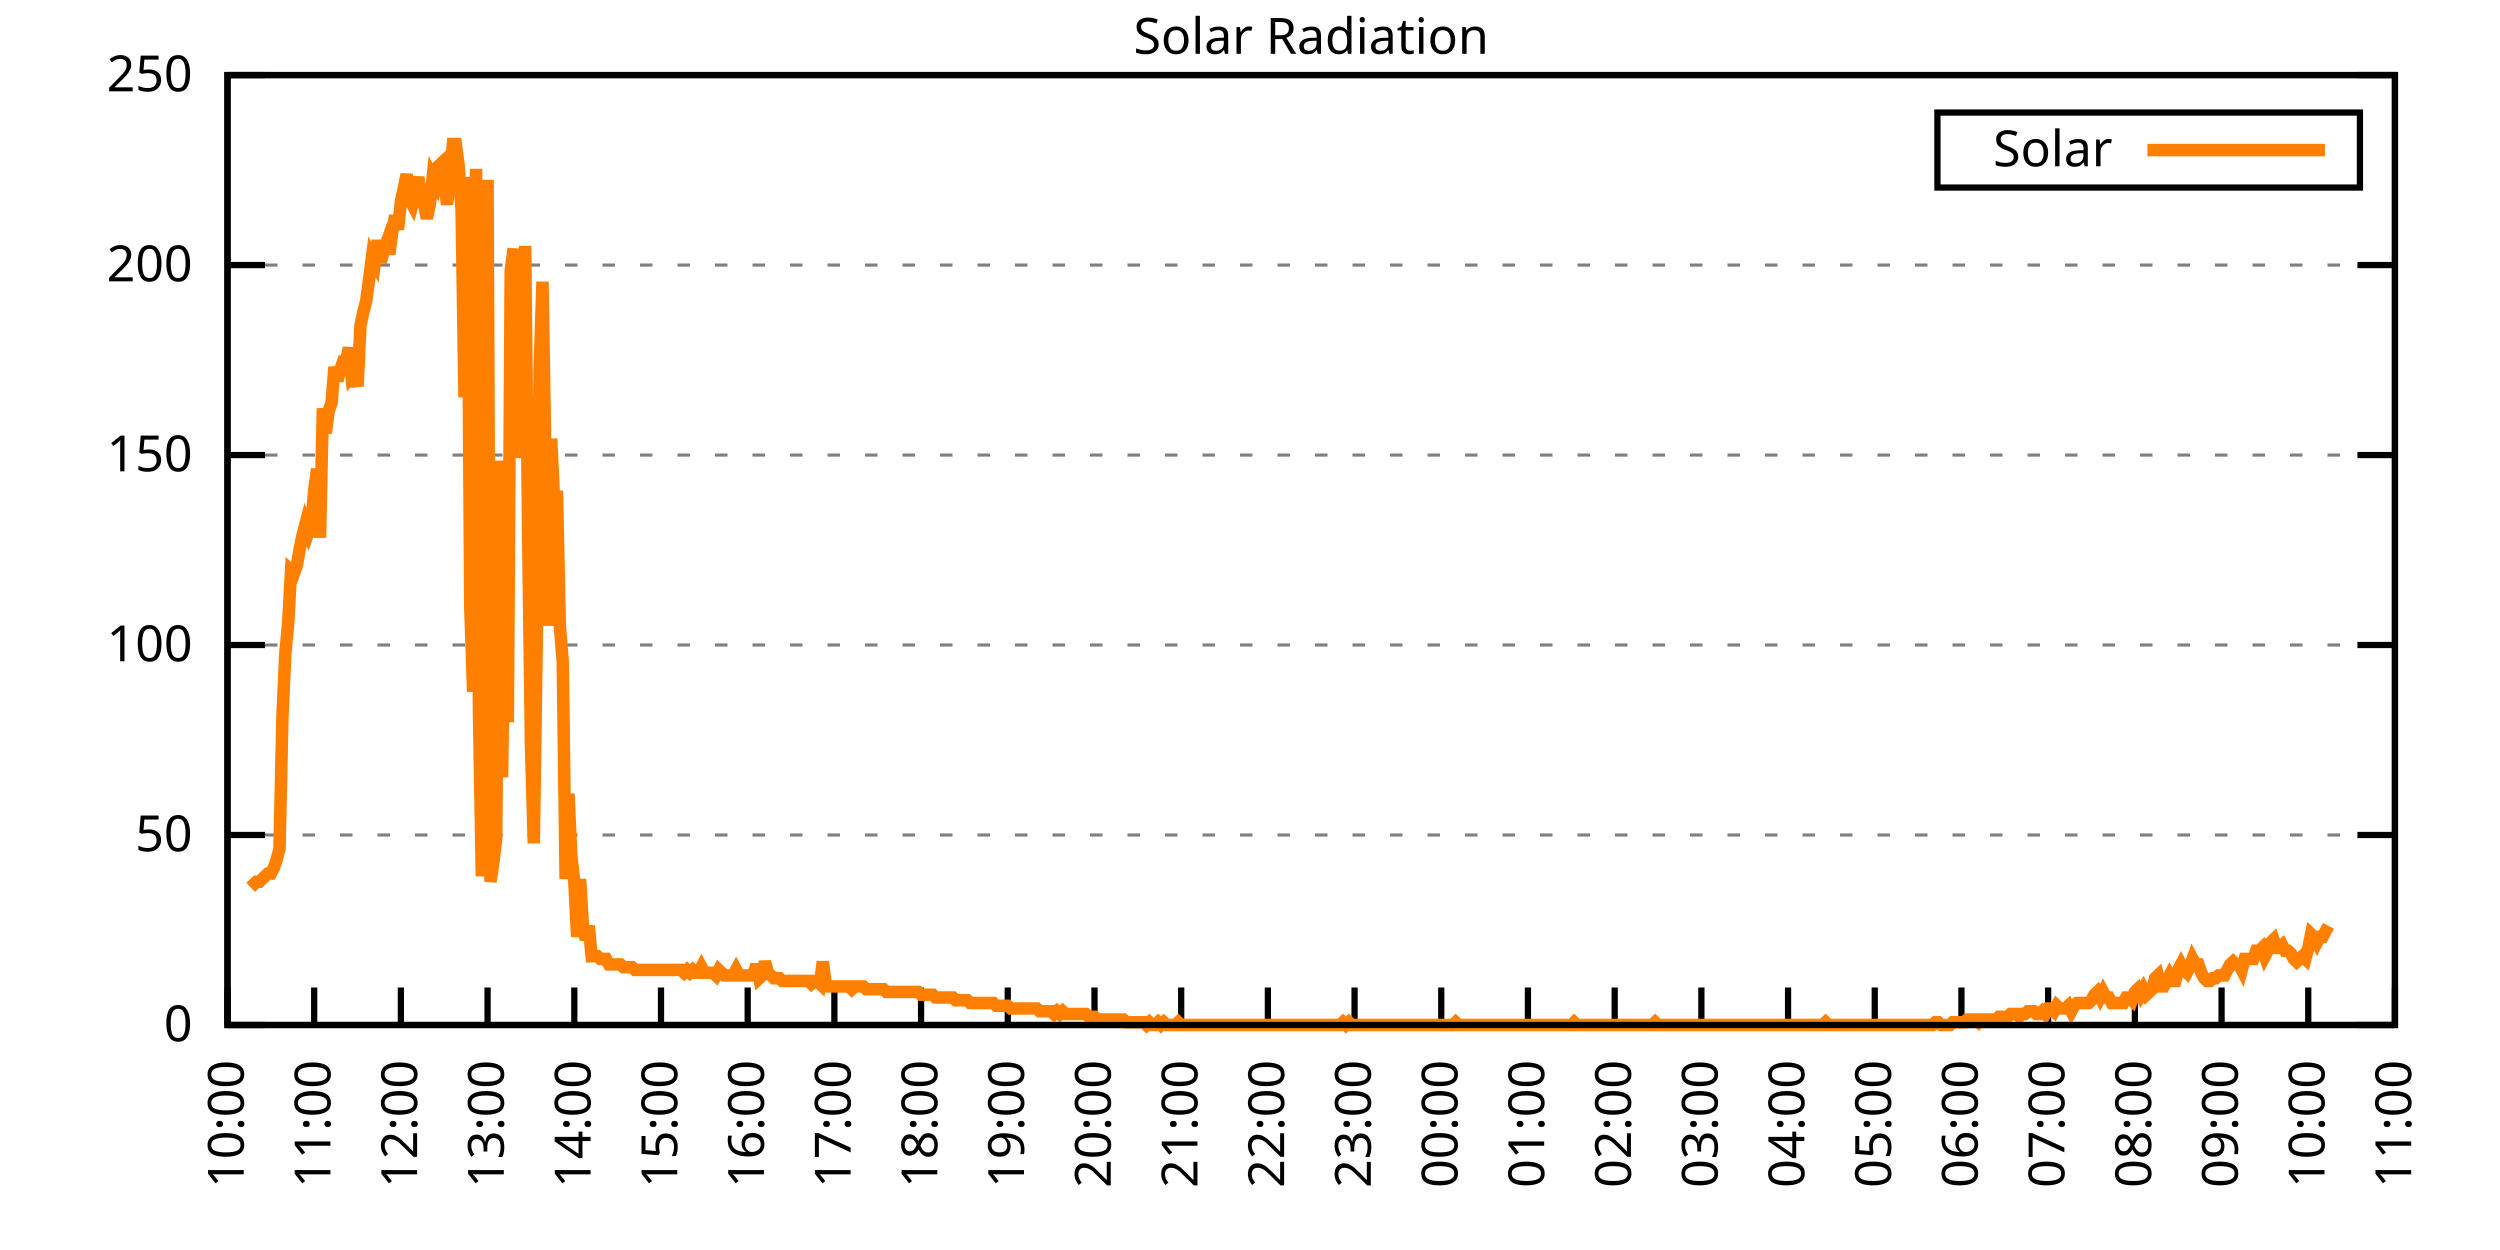
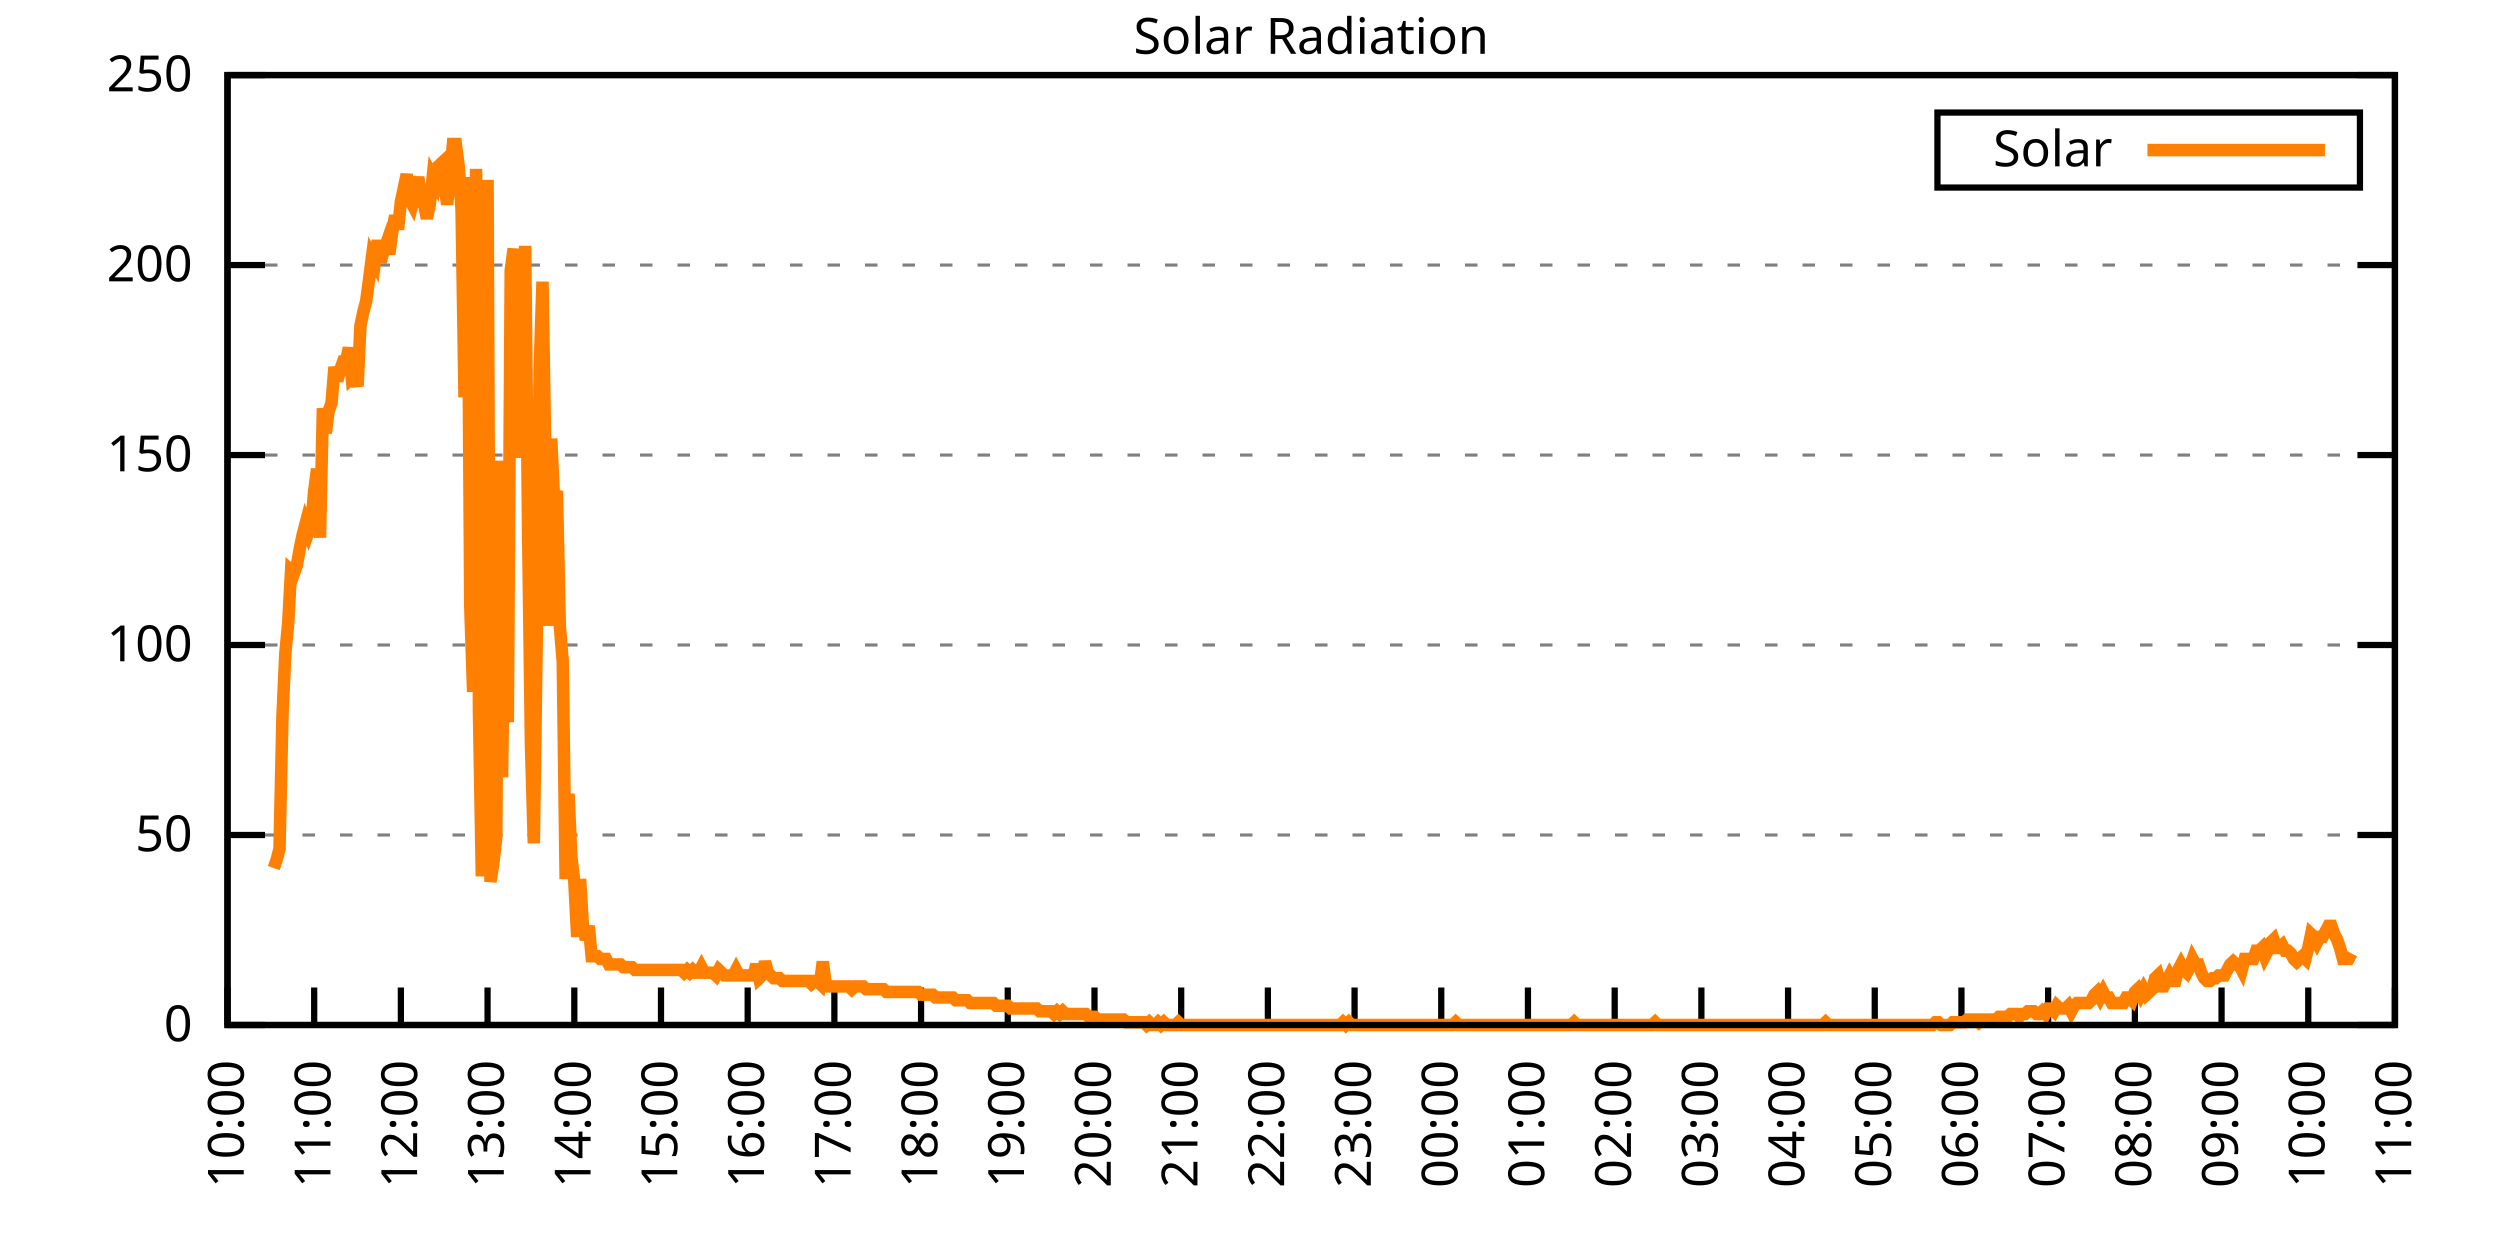
<svg xmlns="http://www.w3.org/2000/svg" xmlns:xlink="http://www.w3.org/1999/xlink" width="400" height="200" viewBox="0 0 400 200">
  <g id="gnuplot_canvas">
    <rect x="0" y="0" width="400" height="200" fill="none" />
    <defs>
      <circle id="gpDot" r="0.5" stroke-width="0.5" stroke="currentColor" />
      <path id="gpPt0" stroke-width="0.333" stroke="currentColor" d="M-1,0 h2 M0,-1 v2" />
      <path id="gpPt1" stroke-width="0.333" stroke="currentColor" d="M-1,-1 L1,1 M1,-1 L-1,1" />
      <path id="gpPt2" stroke-width="0.333" stroke="currentColor" d="M-1,0 L1,0 M0,-1 L0,1 M-1,-1 L1,1 M-1,1 L1,-1" />
      <rect id="gpPt3" stroke-width="0.333" stroke="currentColor" x="-1" y="-1" width="2" height="2" />
      <rect id="gpPt4" stroke-width="0.333" stroke="currentColor" fill="currentColor" x="-1" y="-1" width="2" height="2" />
      <circle id="gpPt5" stroke-width="0.333" stroke="currentColor" cx="0" cy="0" r="1" />
      <use xlink:href="#gpPt5" id="gpPt6" fill="currentColor" stroke="none" />
      <path id="gpPt7" stroke-width="0.333" stroke="currentColor" d="M0,-1.33 L-1.33,0.67 L1.33,0.67 z" />
      <use xlink:href="#gpPt7" id="gpPt8" fill="currentColor" stroke="none" />
      <use xlink:href="#gpPt7" id="gpPt9" stroke="currentColor" transform="rotate(180)" />
      <use xlink:href="#gpPt9" id="gpPt10" fill="currentColor" stroke="none" />
      <use xlink:href="#gpPt3" id="gpPt11" stroke="currentColor" transform="rotate(45)" />
      <use xlink:href="#gpPt11" id="gpPt12" fill="currentColor" stroke="none" />
      <path id="gpPt13" stroke-width="0.333" stroke="currentColor" d="M0,1.330 L1.265,0.411 L0.782,-1.067 L-0.782,-1.076 L-1.265,0.411 z" />
      <use xlink:href="#gpPt13" id="gpPt14" fill="currentColor" stroke="none" />
      <filter id="textbox" filterUnits="objectBoundingBox" x="0" y="0" height="1" width="1">
        <feFlood flood-color="white" flood-opacity="1" result="bgnd" />
        <feComposite in="SourceGraphic" in2="bgnd" operator="atop" />
      </filter>
      <filter id="greybox" filterUnits="objectBoundingBox" x="0" y="0" height="1" width="1">
        <feFlood flood-color="lightgrey" flood-opacity="1" result="grey" />
        <feComposite in="SourceGraphic" in2="grey" operator="atop" />
      </filter>
    </defs>
    <g fill="none" color="white" stroke="currentColor" stroke-width="1.00" stroke-linecap="butt" stroke-linejoin="miter">
</g>
    <g fill="none" color="black" stroke="currentColor" stroke-width="1.00" stroke-linecap="butt" stroke-linejoin="miter">
      <g stroke="none" shape-rendering="crispEdges">
        <polygon fill="rgb(255, 255, 255)" points="36.40,164.00 383.18,164.00 383.18,12.02 36.40,12.02 " />
      </g>
    </g>
    <g fill="none" color="black" stroke="currentColor" stroke-width="1.00" stroke-linecap="butt" stroke-linejoin="miter">
</g>
    <g fill="none" color="black" stroke="black" stroke-width="0.50" stroke-linecap="butt" stroke-linejoin="miter">
</g>
    <g fill="none" color="gray" stroke="currentColor" stroke-width="0.50" stroke-linecap="butt" stroke-linejoin="miter">
      <path stroke="gray" stroke-dasharray="2,4" class="gridline" d="M36.40,164.00 L383.19,164.00  " />
    </g>
    <g fill="none" color="gray" stroke="gray" stroke-width="1.00" stroke-linecap="butt" stroke-linejoin="miter">
</g>
    <g fill="none" color="black" stroke="currentColor" stroke-width="1.00" stroke-linecap="butt" stroke-linejoin="miter">
      <path stroke="black" d="M36.40,164.00 L42.40,164.00 M383.19,164.00 L377.19,164.00  " />
      <g transform="translate(30.80,166.60)" stroke="none" fill="black" font-family="Sans" font-size="8.00" text-anchor="end">
        <text>
          <tspan font-family="Sans"> 0</tspan>
        </text>
      </g>
    </g>
    <g fill="none" color="black" stroke="currentColor" stroke-width="1.00" stroke-linecap="butt" stroke-linejoin="miter">
</g>
    <g fill="none" color="black" stroke="black" stroke-width="0.50" stroke-linecap="butt" stroke-linejoin="miter">
</g>
    <g fill="none" color="gray" stroke="currentColor" stroke-width="0.50" stroke-linecap="butt" stroke-linejoin="miter">
      <path stroke="gray" stroke-dasharray="2,4" class="gridline" d="M36.40,133.60 L383.19,133.60  " />
    </g>
    <g fill="none" color="gray" stroke="gray" stroke-width="1.00" stroke-linecap="butt" stroke-linejoin="miter">
</g>
    <g fill="none" color="black" stroke="currentColor" stroke-width="1.00" stroke-linecap="butt" stroke-linejoin="miter">
      <path stroke="black" d="M36.40,133.60 L42.40,133.60 M383.19,133.60 L377.19,133.60  " />
      <g transform="translate(30.80,136.20)" stroke="none" fill="black" font-family="Sans" font-size="8.00" text-anchor="end">
        <text>
          <tspan font-family="Sans"> 50</tspan>
        </text>
      </g>
    </g>
    <g fill="none" color="black" stroke="currentColor" stroke-width="1.00" stroke-linecap="butt" stroke-linejoin="miter">
</g>
    <g fill="none" color="black" stroke="black" stroke-width="0.50" stroke-linecap="butt" stroke-linejoin="miter">
</g>
    <g fill="none" color="gray" stroke="currentColor" stroke-width="0.50" stroke-linecap="butt" stroke-linejoin="miter">
      <path stroke="gray" stroke-dasharray="2,4" class="gridline" d="M36.40,103.20 L383.19,103.20  " />
    </g>
    <g fill="none" color="gray" stroke="gray" stroke-width="1.00" stroke-linecap="butt" stroke-linejoin="miter">
</g>
    <g fill="none" color="black" stroke="currentColor" stroke-width="1.00" stroke-linecap="butt" stroke-linejoin="miter">
      <path stroke="black" d="M36.40,103.20 L42.40,103.20 M383.19,103.20 L377.19,103.20  " />
      <g transform="translate(30.80,105.80)" stroke="none" fill="black" font-family="Sans" font-size="8.00" text-anchor="end">
        <text>
          <tspan font-family="Sans"> 100</tspan>
        </text>
      </g>
    </g>
    <g fill="none" color="black" stroke="currentColor" stroke-width="1.00" stroke-linecap="butt" stroke-linejoin="miter">
</g>
    <g fill="none" color="black" stroke="black" stroke-width="0.50" stroke-linecap="butt" stroke-linejoin="miter">
</g>
    <g fill="none" color="gray" stroke="currentColor" stroke-width="0.50" stroke-linecap="butt" stroke-linejoin="miter">
      <path stroke="gray" stroke-dasharray="2,4" class="gridline" d="M36.40,72.81 L383.19,72.81  " />
    </g>
    <g fill="none" color="gray" stroke="gray" stroke-width="1.00" stroke-linecap="butt" stroke-linejoin="miter">
</g>
    <g fill="none" color="black" stroke="currentColor" stroke-width="1.00" stroke-linecap="butt" stroke-linejoin="miter">
      <path stroke="black" d="M36.40,72.81 L42.40,72.81 M383.19,72.81 L377.19,72.81  " />
      <g transform="translate(30.80,75.41)" stroke="none" fill="black" font-family="Sans" font-size="8.00" text-anchor="end">
        <text>
          <tspan font-family="Sans"> 150</tspan>
        </text>
      </g>
    </g>
    <g fill="none" color="black" stroke="currentColor" stroke-width="1.00" stroke-linecap="butt" stroke-linejoin="miter">
</g>
    <g fill="none" color="black" stroke="black" stroke-width="0.50" stroke-linecap="butt" stroke-linejoin="miter">
</g>
    <g fill="none" color="gray" stroke="currentColor" stroke-width="0.50" stroke-linecap="butt" stroke-linejoin="miter">
      <path stroke="gray" stroke-dasharray="2,4" class="gridline" d="M36.40,42.41 L383.19,42.41  " />
    </g>
    <g fill="none" color="gray" stroke="gray" stroke-width="1.00" stroke-linecap="butt" stroke-linejoin="miter">
</g>
    <g fill="none" color="black" stroke="currentColor" stroke-width="1.00" stroke-linecap="butt" stroke-linejoin="miter">
      <path stroke="black" d="M36.40,42.41 L42.40,42.41 M383.19,42.41 L377.19,42.41  " />
      <g transform="translate(30.80,45.01)" stroke="none" fill="black" font-family="Sans" font-size="8.00" text-anchor="end">
        <text>
          <tspan font-family="Sans"> 200</tspan>
        </text>
      </g>
    </g>
    <g fill="none" color="black" stroke="currentColor" stroke-width="1.00" stroke-linecap="butt" stroke-linejoin="miter">
</g>
    <g fill="none" color="black" stroke="black" stroke-width="0.50" stroke-linecap="butt" stroke-linejoin="miter">
</g>
    <g fill="none" color="gray" stroke="currentColor" stroke-width="0.50" stroke-linecap="butt" stroke-linejoin="miter">
      <path stroke="gray" stroke-dasharray="2,4" class="gridline" d="M36.40,12.01 L383.19,12.01  " />
    </g>
    <g fill="none" color="gray" stroke="gray" stroke-width="1.00" stroke-linecap="butt" stroke-linejoin="miter">
</g>
    <g fill="none" color="black" stroke="currentColor" stroke-width="1.00" stroke-linecap="butt" stroke-linejoin="miter">
      <path stroke="black" d="M36.40,12.01 L42.40,12.01 M383.19,12.01 L377.19,12.01  " />
      <g transform="translate(30.80,14.61)" stroke="none" fill="black" font-family="Sans" font-size="8.00" text-anchor="end">
        <text>
          <tspan font-family="Sans"> 250</tspan>
        </text>
      </g>
    </g>
    <g fill="none" color="black" stroke="currentColor" stroke-width="1.00" stroke-linecap="butt" stroke-linejoin="miter">
      <path stroke="black" d="M36.40,164.00 L36.40,158.00  " />
      <g transform="translate(39.00,169.60) rotate(270.00)" stroke="none" fill="black" font-family="Sans" font-size="8.00" text-anchor="end">
        <text>
          <tspan font-family="Sans">10:00</tspan>
        </text>
      </g>
    </g>
    <g fill="none" color="black" stroke="currentColor" stroke-width="1.00" stroke-linecap="butt" stroke-linejoin="miter">
      <path stroke="black" d="M50.27,164.00 L50.27,158.00  " />
      <g transform="translate(52.87,169.60) rotate(270.00)" stroke="none" fill="black" font-family="Sans" font-size="8.00" text-anchor="end">
        <text>
          <tspan font-family="Sans">11:00</tspan>
        </text>
      </g>
    </g>
    <g fill="none" color="black" stroke="currentColor" stroke-width="1.00" stroke-linecap="butt" stroke-linejoin="miter">
      <path stroke="black" d="M64.14,164.00 L64.14,158.00  " />
      <g transform="translate(66.74,169.60) rotate(270.00)" stroke="none" fill="black" font-family="Sans" font-size="8.00" text-anchor="end">
        <text>
          <tspan font-family="Sans">12:00</tspan>
        </text>
      </g>
    </g>
    <g fill="none" color="black" stroke="currentColor" stroke-width="1.00" stroke-linecap="butt" stroke-linejoin="miter">
      <path stroke="black" d="M78.01,164.00 L78.01,158.00  " />
      <g transform="translate(80.61,169.60) rotate(270.00)" stroke="none" fill="black" font-family="Sans" font-size="8.00" text-anchor="end">
        <text>
          <tspan font-family="Sans">13:00</tspan>
        </text>
      </g>
    </g>
    <g fill="none" color="black" stroke="currentColor" stroke-width="1.00" stroke-linecap="butt" stroke-linejoin="miter">
      <path stroke="black" d="M91.89,164.00 L91.89,158.00  " />
      <g transform="translate(94.49,169.60) rotate(270.00)" stroke="none" fill="black" font-family="Sans" font-size="8.00" text-anchor="end">
        <text>
          <tspan font-family="Sans">14:00</tspan>
        </text>
      </g>
    </g>
    <g fill="none" color="black" stroke="currentColor" stroke-width="1.00" stroke-linecap="butt" stroke-linejoin="miter">
      <path stroke="black" d="M105.76,164.00 L105.76,158.00  " />
      <g transform="translate(108.36,169.60) rotate(270.00)" stroke="none" fill="black" font-family="Sans" font-size="8.00" text-anchor="end">
        <text>
          <tspan font-family="Sans">15:00</tspan>
        </text>
      </g>
    </g>
    <g fill="none" color="black" stroke="currentColor" stroke-width="1.00" stroke-linecap="butt" stroke-linejoin="miter">
      <path stroke="black" d="M119.63,164.00 L119.63,158.00  " />
      <g transform="translate(122.23,169.60) rotate(270.00)" stroke="none" fill="black" font-family="Sans" font-size="8.00" text-anchor="end">
        <text>
          <tspan font-family="Sans">16:00</tspan>
        </text>
      </g>
    </g>
    <g fill="none" color="black" stroke="currentColor" stroke-width="1.00" stroke-linecap="butt" stroke-linejoin="miter">
      <path stroke="black" d="M133.50,164.00 L133.50,158.00  " />
      <g transform="translate(136.10,169.60) rotate(270.00)" stroke="none" fill="black" font-family="Sans" font-size="8.00" text-anchor="end">
        <text>
          <tspan font-family="Sans">17:00</tspan>
        </text>
      </g>
    </g>
    <g fill="none" color="black" stroke="currentColor" stroke-width="1.00" stroke-linecap="butt" stroke-linejoin="miter">
      <path stroke="black" d="M147.37,164.00 L147.37,158.00  " />
      <g transform="translate(149.97,169.60) rotate(270.00)" stroke="none" fill="black" font-family="Sans" font-size="8.00" text-anchor="end">
        <text>
          <tspan font-family="Sans">18:00</tspan>
        </text>
      </g>
    </g>
    <g fill="none" color="black" stroke="currentColor" stroke-width="1.00" stroke-linecap="butt" stroke-linejoin="miter">
      <path stroke="black" d="M161.24,164.00 L161.24,158.00  " />
      <g transform="translate(163.84,169.60) rotate(270.00)" stroke="none" fill="black" font-family="Sans" font-size="8.00" text-anchor="end">
        <text>
          <tspan font-family="Sans">19:00</tspan>
        </text>
      </g>
    </g>
    <g fill="none" color="black" stroke="currentColor" stroke-width="1.00" stroke-linecap="butt" stroke-linejoin="miter">
      <path stroke="black" d="M175.12,164.00 L175.12,158.00  " />
      <g transform="translate(177.72,169.60) rotate(270.00)" stroke="none" fill="black" font-family="Sans" font-size="8.00" text-anchor="end">
        <text>
          <tspan font-family="Sans">20:00</tspan>
        </text>
      </g>
    </g>
    <g fill="none" color="black" stroke="currentColor" stroke-width="1.00" stroke-linecap="butt" stroke-linejoin="miter">
      <path stroke="black" d="M188.99,164.00 L188.99,158.00  " />
      <g transform="translate(191.59,169.60) rotate(270.00)" stroke="none" fill="black" font-family="Sans" font-size="8.00" text-anchor="end">
        <text>
          <tspan font-family="Sans">21:00</tspan>
        </text>
      </g>
    </g>
    <g fill="none" color="black" stroke="currentColor" stroke-width="1.00" stroke-linecap="butt" stroke-linejoin="miter">
      <path stroke="black" d="M202.86,164.00 L202.86,158.00  " />
      <g transform="translate(205.46,169.60) rotate(270.00)" stroke="none" fill="black" font-family="Sans" font-size="8.00" text-anchor="end">
        <text>
          <tspan font-family="Sans">22:00</tspan>
        </text>
      </g>
    </g>
    <g fill="none" color="black" stroke="currentColor" stroke-width="1.00" stroke-linecap="butt" stroke-linejoin="miter">
      <path stroke="black" d="M216.73,164.00 L216.73,158.00  " />
      <g transform="translate(219.33,169.60) rotate(270.00)" stroke="none" fill="black" font-family="Sans" font-size="8.00" text-anchor="end">
        <text>
          <tspan font-family="Sans">23:00</tspan>
        </text>
      </g>
    </g>
    <g fill="none" color="black" stroke="currentColor" stroke-width="1.00" stroke-linecap="butt" stroke-linejoin="miter">
      <path stroke="black" d="M230.60,164.00 L230.60,158.00  " />
      <g transform="translate(233.20,169.60) rotate(270.00)" stroke="none" fill="black" font-family="Sans" font-size="8.00" text-anchor="end">
        <text>
          <tspan font-family="Sans">00:00</tspan>
        </text>
      </g>
    </g>
    <g fill="none" color="black" stroke="currentColor" stroke-width="1.00" stroke-linecap="butt" stroke-linejoin="miter">
      <path stroke="black" d="M244.47,164.00 L244.47,158.00  " />
      <g transform="translate(247.07,169.60) rotate(270.00)" stroke="none" fill="black" font-family="Sans" font-size="8.00" text-anchor="end">
        <text>
          <tspan font-family="Sans">01:00</tspan>
        </text>
      </g>
    </g>
    <g fill="none" color="black" stroke="currentColor" stroke-width="1.00" stroke-linecap="butt" stroke-linejoin="miter">
      <path stroke="black" d="M258.35,164.00 L258.35,158.00  " />
      <g transform="translate(260.95,169.60) rotate(270.00)" stroke="none" fill="black" font-family="Sans" font-size="8.00" text-anchor="end">
        <text>
          <tspan font-family="Sans">02:00</tspan>
        </text>
      </g>
    </g>
    <g fill="none" color="black" stroke="currentColor" stroke-width="1.00" stroke-linecap="butt" stroke-linejoin="miter">
      <path stroke="black" d="M272.22,164.00 L272.22,158.00  " />
      <g transform="translate(274.82,169.60) rotate(270.00)" stroke="none" fill="black" font-family="Sans" font-size="8.00" text-anchor="end">
        <text>
          <tspan font-family="Sans">03:00</tspan>
        </text>
      </g>
    </g>
    <g fill="none" color="black" stroke="currentColor" stroke-width="1.00" stroke-linecap="butt" stroke-linejoin="miter">
      <path stroke="black" d="M286.09,164.00 L286.09,158.00  " />
      <g transform="translate(288.69,169.60) rotate(270.00)" stroke="none" fill="black" font-family="Sans" font-size="8.00" text-anchor="end">
        <text>
          <tspan font-family="Sans">04:00</tspan>
        </text>
      </g>
    </g>
    <g fill="none" color="black" stroke="currentColor" stroke-width="1.00" stroke-linecap="butt" stroke-linejoin="miter">
      <path stroke="black" d="M299.96,164.00 L299.96,158.00  " />
      <g transform="translate(302.56,169.60) rotate(270.00)" stroke="none" fill="black" font-family="Sans" font-size="8.00" text-anchor="end">
        <text>
          <tspan font-family="Sans">05:00</tspan>
        </text>
      </g>
    </g>
    <g fill="none" color="black" stroke="currentColor" stroke-width="1.00" stroke-linecap="butt" stroke-linejoin="miter">
      <path stroke="black" d="M313.83,164.00 L313.83,158.00  " />
      <g transform="translate(316.43,169.60) rotate(270.00)" stroke="none" fill="black" font-family="Sans" font-size="8.00" text-anchor="end">
        <text>
          <tspan font-family="Sans">06:00</tspan>
        </text>
      </g>
    </g>
    <g fill="none" color="black" stroke="currentColor" stroke-width="1.00" stroke-linecap="butt" stroke-linejoin="miter">
      <path stroke="black" d="M327.70,164.00 L327.70,158.00  " />
      <g transform="translate(330.30,169.60) rotate(270.00)" stroke="none" fill="black" font-family="Sans" font-size="8.00" text-anchor="end">
        <text>
          <tspan font-family="Sans">07:00</tspan>
        </text>
      </g>
    </g>
    <g fill="none" color="black" stroke="currentColor" stroke-width="1.00" stroke-linecap="butt" stroke-linejoin="miter">
      <path stroke="black" d="M341.58,164.00 L341.58,158.00  " />
      <g transform="translate(344.18,169.60) rotate(270.00)" stroke="none" fill="black" font-family="Sans" font-size="8.00" text-anchor="end">
        <text>
          <tspan font-family="Sans">08:00</tspan>
        </text>
      </g>
    </g>
    <g fill="none" color="black" stroke="currentColor" stroke-width="1.00" stroke-linecap="butt" stroke-linejoin="miter">
      <path stroke="black" d="M355.45,164.00 L355.45,158.00  " />
      <g transform="translate(358.05,169.60) rotate(270.00)" stroke="none" fill="black" font-family="Sans" font-size="8.00" text-anchor="end">
        <text>
          <tspan font-family="Sans">09:00</tspan>
        </text>
      </g>
    </g>
    <g fill="none" color="black" stroke="currentColor" stroke-width="1.00" stroke-linecap="butt" stroke-linejoin="miter">
      <path stroke="black" d="M369.32,164.00 L369.32,158.00  " />
      <g transform="translate(371.92,169.60) rotate(270.00)" stroke="none" fill="black" font-family="Sans" font-size="8.00" text-anchor="end">
        <text>
          <tspan font-family="Sans">10:00</tspan>
        </text>
      </g>
    </g>
    <g fill="none" color="black" stroke="currentColor" stroke-width="1.00" stroke-linecap="butt" stroke-linejoin="miter">
      <path stroke="black" d="M383.19,164.00 L383.19,158.00  " />
      <g transform="translate(385.79,169.60) rotate(270.00)" stroke="none" fill="black" font-family="Sans" font-size="8.00" text-anchor="end">
        <text>
          <tspan font-family="Sans">11:00</tspan>
        </text>
      </g>
    </g>
    <g fill="none" color="black" stroke="currentColor" stroke-width="1.00" stroke-linecap="butt" stroke-linejoin="miter">
</g>
    <g fill="none" color="black" stroke="currentColor" stroke-width="1.00" stroke-linecap="butt" stroke-linejoin="miter">
      <path stroke="black" d="M36.40,12.01 L36.40,164.00 L383.19,164.00 L383.19,12.01 L36.40,12.01 Z  " />
    </g>
    <g fill="none" color="black" stroke="currentColor" stroke-width="1.00" stroke-linecap="butt" stroke-linejoin="miter">
</g>
    <g fill="none" color="black" stroke="currentColor" stroke-width="1.00" stroke-linecap="butt" stroke-linejoin="miter">
      <path stroke="black" d="M309.99,30.01 L309.99,18.01 L377.59,18.01 L377.59,30.01 L309.99,30.01 Z  " />
    </g>
    <g id="Solar_Radiation_plot_1">
      <g fill="none" color="white" stroke="black" stroke-width="2.00" stroke-linecap="butt" stroke-linejoin="miter">
</g>
      <g fill="none" color="black" stroke="currentColor" stroke-width="2.00" stroke-linecap="butt" stroke-linejoin="miter">
        <g transform="translate(337.99,26.61)" stroke="none" fill="black" font-family="Sans" font-size="8.00" text-anchor="end">
          <text>
            <tspan font-family="Sans">Solar</tspan>
          </text>
        </g>
      </g>
      <g fill="none" color="black" stroke="currentColor" stroke-width="2.00" stroke-linecap="butt" stroke-linejoin="miter">
-         <path stroke="rgb(255, 127,   0)" d="M343.59,24.01 L371.99,24.01 M40.10,141.98 L40.56,141.54 L41.02,141.09 L41.49,141.09 L41.95,140.65 L42.41,140.21   L42.87,139.77 L43.34,139.77 L43.80,138.89 L44.26,137.57 L44.72,135.81 L45.19,114.67 L45.65,104.53 L46.11,99.69   L46.57,91.32 L47.03,91.76 L47.50,90.44 L47.96,87.80 L48.42,85.59 L48.88,83.83 L49.35,85.15 L49.81,83.83   L50.27,78.54 L50.73,75.02 L51.20,86.03 L51.66,65.33 L52.12,69.29 L52.58,65.77 L53.05,64.45 L53.51,58.72   L53.97,60.93 L54.43,59.16 L54.90,57.84 L55.36,57.84 L55.82,55.64 L56.28,60.48 L56.75,60.04 L57.21,61.81   L57.67,52.12 L58.13,49.91 L58.59,48.15 L59.06,44.63 L59.52,41.10 L59.98,41.98 L60.44,38.46 L60.91,41.98   L61.37,40.22 L61.83,38.90 L62.29,40.66 L62.76,37.14 L63.22,34.50 L63.68,36.70 L64.14,32.29 L64.61,30.09   L65.07,27.89 L65.53,31.85 L65.99,32.73 L66.46,30.97 L66.92,28.33 L67.38,31.85 L67.84,32.73 L68.30,34.94   L68.77,32.73 L69.23,28.33 L69.69,29.21 L70.15,26.57 L70.62,26.13 L71.08,29.21 L71.54,32.73 L72.00,28.33   L72.47,23.04 L72.93,23.04 L73.39,26.57 L73.85,33.61 L74.32,63.57 L74.78,28.33 L75.24,97.05 L75.70,110.70   L76.17,27.01 L76.63,113.78 L77.09,140.21 L77.55,119.51 L78.01,28.77 L78.48,141.09 L78.94,138.01 L79.40,134.05   L79.86,73.70 L80.33,124.36 L80.79,90.00 L81.25,115.55 L81.71,43.31 L82.18,39.78 L82.64,73.26 L83.10,55.20   L83.56,60.93 L84.03,39.34 L84.49,84.71 L84.95,119.07 L85.41,134.93 L85.88,102.33 L86.34,59.16 L86.80,45.07   L87.26,73.26 L87.72,100.13 L88.19,70.18 L88.65,79.87 L89.11,78.54 L89.57,100.13 L90.04,105.86 L90.50,140.65   L90.96,127.00 L91.42,137.13 L91.89,141.09 L92.35,149.90 L92.81,140.65 L93.27,148.14 L93.74,150.34 L94.20,148.14   L94.66,152.99 L95.12,152.99 L95.59,152.99 L96.05,153.43 L96.51,153.43 L96.97,153.43 L97.44,154.31 L97.90,154.31   L98.36,154.31 L98.82,154.31 L99.28,154.31 L99.75,154.75 L100.21,154.75 L100.67,154.75 L101.13,154.75 L101.60,155.19   L102.06,155.19 L102.52,155.19 L102.98,155.19 L103.45,155.19 L103.91,155.19 L104.37,155.19 L104.83,155.19 L105.30,155.19   L105.76,155.19 L106.22,155.19 L106.68,155.19 L107.15,155.19 L107.61,155.19 L108.07,155.19 L108.53,155.19 L108.99,155.19   L109.46,155.63 L109.92,155.19 L110.38,155.63 L110.84,155.19 L111.31,155.63 L111.77,155.63 L112.23,154.75 L112.69,155.63   L113.16,155.63 L113.62,155.63 L114.08,155.63 L114.54,156.07 L115.01,155.19 L115.47,155.63 L115.93,156.07 L116.39,156.07   L116.86,156.07 L117.32,156.07 L117.78,155.19 L118.24,156.07 L118.70,156.07 L119.17,156.07 L119.63,156.07 L120.09,156.07   L120.55,156.07 L121.02,154.31 L121.48,156.51 L121.94,156.07 L122.40,153.87 L122.87,155.63 L123.33,156.07 L123.79,156.51   L124.25,156.51 L124.72,156.51 L125.18,156.95 L125.64,156.95 L126.10,156.95 L126.57,156.95 L127.03,156.95 L127.49,156.95   L127.95,156.95 L128.41,156.95 L128.88,156.95 L129.34,156.95 L129.80,157.39 L130.26,156.95 L130.73,156.95 L131.19,157.39   L131.65,153.87 L132.11,157.39 L132.58,157.83 L133.04,157.83 L133.50,157.83 L133.96,157.83 L134.43,157.83 L134.89,157.83   L135.35,157.83 L135.81,157.83 L136.28,158.27 L136.74,157.83 L137.20,157.83 L137.66,157.83 L138.13,157.83 L138.59,158.27   L139.05,158.27 L139.51,158.27 L139.97,158.27 L140.44,158.27 L140.90,158.27 L141.36,158.27 L141.82,158.71 L142.29,158.71   L142.75,158.71 L143.21,158.71 L143.67,158.71 L144.14,158.71 L144.60,158.71 L145.06,158.71 L145.52,158.71 L145.99,158.71   L146.45,158.71 L146.91,158.71 L147.37,159.15 L147.84,159.15 L148.30,159.15 L148.76,159.15 L149.22,159.15 L149.68,159.60   L150.15,159.60 L150.61,159.60 L151.07,159.60 L151.53,159.60 L152.00,159.60 L152.46,159.60 L152.92,160.04 L153.38,160.04   L153.85,160.04 L154.31,160.04 L154.77,160.04 L155.23,160.48 L155.70,160.48 L156.16,160.48 L156.62,160.48 L157.08,160.48   L157.55,160.48 L158.01,160.48 L158.47,160.48 L158.93,160.48 L159.39,160.92 L159.86,160.92 L160.32,160.92 L160.78,160.92   L161.24,160.92 L161.71,161.36 L162.17,161.36 L162.63,161.36 L163.09,161.36 L163.56,161.36 L164.02,161.36 L164.48,161.36   L164.94,161.36 L165.41,161.36 L165.87,161.36 L166.33,161.80 L166.79,161.80 L167.26,161.80 L167.72,161.80 L168.18,161.80   L168.64,162.24 L169.10,161.80 L169.57,162.24 L170.03,161.80 L170.49,162.24 L170.95,162.24 L171.42,162.24 L171.88,162.24   L172.34,162.24 L172.80,162.24 L173.27,162.24 L173.73,162.24 L174.19,162.68 L174.65,162.68 L175.12,162.68 L175.58,163.12   L176.04,163.12 L176.50,163.12 L176.97,163.12 L177.43,163.12 L177.89,163.12 L178.35,163.12 L178.82,163.12 L179.28,163.12   L179.74,163.12 L180.20,163.56 L180.66,163.56 L181.13,163.56 L181.59,163.56 L182.05,163.56 L182.51,163.56 L182.98,163.56   L183.44,164.00 L183.90,163.56 L184.36,164.00 L184.83,164.00 L185.29,163.56 L185.75,164.00 L186.21,163.56 L186.68,164.00   L187.14,164.00 L187.60,164.00 L188.06,164.00 L188.53,163.56 L188.99,164.00 L189.45,164.00 L189.91,164.00 L190.37,164.00   L190.84,164.00 L191.30,164.00 L191.76,164.00 L192.22,164.00 L192.69,164.00 L193.15,164.00 L193.61,164.00 L194.07,164.00   L194.54,164.00 L195.00,164.00 L195.46,164.00 L195.92,164.00 L196.39,164.00 L196.85,164.00 L197.31,164.00 L197.77,164.00   L198.24,164.00 L198.70,164.00 L199.16,164.00 L199.62,164.00 L200.08,164.00 L200.55,164.00 L201.01,164.00 L201.47,164.00   L201.93,164.00 L202.40,164.00 L202.86,164.00 L203.32,164.00 L203.78,164.00 L204.25,164.00 L204.71,164.00 L205.17,164.00   L205.63,164.00 L206.10,164.00 L206.56,164.00 L207.02,164.00 L207.48,164.00 L207.95,164.00 L208.41,164.00 L208.87,164.00   L209.33,164.00 L209.80,164.00 L210.26,164.00 L210.72,164.00 L211.18,164.00 L211.64,164.00 L212.11,164.00 L212.57,164.00   L213.03,164.00 L213.49,164.00 L213.96,164.00 L214.42,164.00 L214.88,163.56 L215.34,164.00 L215.81,163.56 L216.27,164.00   L216.73,164.00 L217.19,164.00 L217.66,164.00 L218.12,164.00 L218.58,164.00 L219.04,164.00 L219.51,164.00 L219.97,164.00   L220.43,164.00 L220.89,164.00 L221.35,164.00 L221.82,164.00 L222.28,164.00 L222.74,164.00 L223.20,164.00 L223.67,164.00   L224.13,164.00 L224.59,164.00 L225.05,164.00 L225.52,164.00 L225.98,164.00 L226.44,164.00 L226.90,164.00 L227.37,164.00   L227.83,164.00 L228.29,164.00 L228.75,164.00 L229.22,164.00 L229.68,164.00 L230.14,164.00 L230.60,164.00 L231.06,164.00   L231.53,164.00 L231.99,164.00 L232.45,164.00 L232.91,163.56 L233.38,164.00 L233.84,164.00 L234.30,164.00 L234.76,164.00   L235.23,164.00 L235.69,164.00 L236.15,164.00 L236.61,164.00 L237.08,164.00 L237.54,164.00 L238.00,164.00 L238.46,164.00   L238.93,164.00 L239.39,164.00 L239.85,164.00 L240.31,164.00 L240.77,164.00 L241.24,164.00 L241.70,164.00 L242.16,164.00   L242.62,164.00 L243.09,164.00 L243.55,164.00 L244.01,164.00 L244.47,164.00 L244.94,164.00 L245.40,164.00 L245.86,164.00   L246.32,164.00 L246.79,164.00 L247.25,164.00 L247.71,164.00 L248.17,164.00 L248.64,164.00 L249.10,164.00 L249.56,164.00   L250.02,164.00 L250.49,164.00 L250.95,164.00 L251.41,164.00 L251.87,163.56 L252.33,164.00 L252.80,164.00 L253.26,164.00   L253.72,164.00 L254.18,164.00 L254.65,164.00 L255.11,164.00 L255.57,164.00 L256.03,164.00 L256.50,164.00 L256.96,164.00   L257.42,164.00 L257.88,164.00 L258.35,164.00 L258.81,164.00 L259.27,164.00 L259.73,164.00 L260.20,164.00 L260.66,164.00   L261.12,164.00 L261.58,164.00 L262.04,164.00 L262.51,164.00 L262.97,164.00 L263.43,164.00 L263.89,164.00 L264.36,164.00   L264.82,163.56 L265.28,164.00 L265.74,164.00 L266.21,164.00 L266.67,164.00 L267.13,164.00 L267.59,164.00 L268.06,164.00   L268.52,164.00 L268.98,164.00 L269.44,164.00 L269.91,164.00 L270.37,164.00 L270.83,164.00 L271.29,164.00 L271.75,164.00   L272.22,164.00 L272.68,164.00 L273.14,164.00 L273.60,164.00 L274.07,164.00 L274.53,164.00 L274.99,164.00 L275.45,164.00   L275.92,164.00 L276.38,164.00 L276.84,164.00 L277.30,164.00 L277.77,164.00 L278.23,164.00 L278.69,164.00 L279.15,164.00   L279.62,164.00 L280.08,164.00 L280.54,164.00 L281.00,164.00 L281.46,164.00 L281.93,164.00 L282.39,164.00 L282.85,164.00   L283.31,164.00 L283.78,164.00 L284.24,164.00 L284.70,164.00 L285.16,164.00 L285.63,164.00 L286.09,164.00 L286.55,164.00   L287.01,164.00 L287.48,164.00 L287.94,164.00 L288.40,164.00 L288.86,164.00 L289.33,164.00 L289.79,164.00 L290.25,164.00   L290.71,164.00 L291.18,164.00 L291.64,164.00 L292.10,163.56 L292.56,164.00 L293.02,164.00 L293.49,164.00 L293.95,164.00   L294.41,164.00 L294.87,164.00 L295.34,164.00 L295.80,164.00 L296.26,164.00 L296.72,164.00 L297.19,164.00 L297.65,164.00   L298.11,164.00 L298.57,164.00 L299.04,164.00 L299.50,164.00 L299.96,164.00 L300.42,164.00 L300.89,164.00 L301.35,164.00   L301.81,164.00 L302.27,164.00 L302.73,164.00 L303.20,164.00 L303.66,164.00 L304.12,164.00 L304.58,164.00 L305.05,164.00   L305.51,164.00 L305.97,164.00 L306.43,164.00 L306.90,164.00 L307.36,164.00 L307.82,164.00 L308.28,164.00 L308.75,164.00   L309.21,164.00 L309.67,163.56 L310.13,163.56 L310.60,164.00 L311.06,164.00 L311.52,164.00 L311.98,164.00 L312.44,163.56   L312.91,163.56 L313.37,163.56 L313.83,163.56 L314.29,163.56 L314.76,163.12 L315.22,163.12 L315.68,163.12 L316.14,163.12   L316.61,163.56 L317.07,163.12 L317.53,163.12 L317.99,163.12 L318.46,163.12 L318.92,163.12 L319.38,163.12 L319.84,162.68   L320.31,162.68 L320.77,162.68 L321.23,162.68 L321.69,162.24 L322.15,162.24 L322.62,162.24 L323.08,162.68 L323.54,162.24   L324.00,162.24 L324.47,161.80 L324.93,161.80 L325.39,161.80 L325.85,162.24 L326.32,162.24 L326.78,161.80 L327.24,162.24   L327.70,161.36 L328.17,161.36 L328.63,161.80 L329.09,160.92 L329.55,161.36 L330.02,161.36 L330.48,161.36 L330.94,160.92   L331.40,161.80 L331.87,160.92 L332.33,160.48 L332.79,160.48 L333.25,160.48 L333.71,160.48 L334.18,160.48 L334.64,160.04   L335.10,159.15 L335.56,158.71 L336.03,159.60 L336.49,158.71 L336.95,159.60 L337.41,159.60 L337.88,160.48 L338.34,160.48   L338.80,160.48 L339.26,160.48 L339.73,160.48 L340.19,159.60 L340.65,159.60 L341.11,160.04 L341.58,158.71 L342.04,158.27   L342.50,159.15 L342.96,158.27 L343.42,159.15 L343.89,158.71 L344.35,158.27 L344.81,156.51 L345.27,156.07 L345.74,157.83   L346.20,157.83 L346.66,156.95 L347.12,156.07 L347.59,156.95 L348.05,156.95 L348.51,155.19 L348.97,154.31 L349.44,155.19   L349.90,155.63 L350.36,154.75 L350.82,153.43 L351.29,154.31 L351.75,154.31 L352.21,155.63 L352.67,156.51 L353.13,156.95   L353.60,156.95 L354.06,156.51 L354.52,156.51 L354.98,156.07 L355.45,156.07 L355.91,156.07 L356.37,155.19 L356.83,154.31   L357.30,153.87 L357.76,154.31 L358.22,154.31 L358.68,155.19 L359.15,153.43 L359.61,153.43 L360.07,153.43 L360.53,153.43   L361.00,152.11 L361.46,152.11 L361.92,151.67 L362.38,152.99 L362.84,152.11 L363.31,150.79 L363.77,150.34 L364.23,151.67   L364.69,151.67 L365.16,151.23 L365.62,152.11 L366.08,152.11 L366.54,152.55 L367.01,153.43 L367.47,153.87 L367.93,153.43   L368.39,152.99 L368.86,153.43 L369.32,151.67 L369.78,149.46 L370.24,149.90 L370.71,150.79 L371.17,149.90 L371.63,149.90   L372.09,149.02 L372.56,148.14  " />
+         <path stroke="rgb(255, 127,   0)" d="M343.59,24.01 L371.99,24.01 M43.80,138.89 L44.26,137.57 L44.72,135.81 L45.19,114.67 L45.65,104.53 L46.11,99.69   L46.57,91.32 L47.03,91.76 L47.50,90.44 L47.96,87.80 L48.42,85.59 L48.88,83.83 L49.35,85.15 L49.81,83.83   L50.27,78.54 L50.73,75.02 L51.20,86.03 L51.66,65.33 L52.12,69.29 L52.58,65.77 L53.05,64.45 L53.51,58.72   L53.97,60.93 L54.43,59.16 L54.90,57.84 L55.36,57.84 L55.82,55.64 L56.28,60.48 L56.75,60.04 L57.21,61.81   L57.67,52.12 L58.13,49.91 L58.59,48.15 L59.06,44.63 L59.52,41.10 L59.98,41.98 L60.44,38.46 L60.91,41.98   L61.37,40.22 L61.83,38.90 L62.29,40.66 L62.76,37.14 L63.22,34.50 L63.68,36.70 L64.14,32.29 L64.61,30.09   L65.07,27.89 L65.53,31.85 L65.99,32.73 L66.46,30.97 L66.92,28.33 L67.38,31.85 L67.84,32.73 L68.30,34.94   L68.77,32.73 L69.23,28.33 L69.69,29.21 L70.15,26.57 L70.62,26.13 L71.08,29.21 L71.54,32.73 L72.00,28.33   L72.47,23.04 L72.93,23.04 L73.39,26.57 L73.85,33.61 L74.32,63.57 L74.78,28.33 L75.24,97.05 L75.70,110.70   L76.17,27.01 L76.63,113.78 L77.09,140.21 L77.55,119.51 L78.01,28.77 L78.48,141.09 L78.94,138.01 L79.40,134.05   L79.86,73.70 L80.33,124.36 L80.79,90.00 L81.25,115.55 L81.71,43.31 L82.18,39.78 L82.64,73.26 L83.10,55.20   L83.56,60.93 L84.03,39.34 L84.49,84.71 L84.95,119.07 L85.41,134.93 L85.88,102.33 L86.34,59.16 L86.80,45.07   L87.26,73.26 L87.72,100.13 L88.19,70.18 L88.65,79.87 L89.11,78.54 L89.57,100.13 L90.04,105.86 L90.50,140.65   L90.96,127.00 L91.42,137.13 L91.89,141.09 L92.35,149.90 L92.81,140.65 L93.27,148.14 L93.74,150.34 L94.20,148.14   L94.66,152.99 L95.12,152.99 L95.59,152.99 L96.05,153.43 L96.51,153.43 L96.97,153.43 L97.44,154.31 L97.90,154.31   L98.36,154.31 L98.82,154.31 L99.28,154.31 L99.75,154.75 L100.21,154.75 L100.67,154.75 L101.13,154.75 L101.60,155.19   L102.06,155.19 L102.52,155.19 L102.98,155.19 L103.45,155.19 L103.91,155.19 L104.37,155.19 L104.83,155.19 L105.30,155.19   L105.76,155.19 L106.22,155.19 L106.68,155.19 L107.15,155.19 L107.61,155.19 L108.07,155.19 L108.53,155.19 L108.99,155.19   L109.46,155.63 L109.92,155.19 L110.38,155.63 L110.84,155.19 L111.31,155.63 L111.77,155.63 L112.23,154.75 L112.69,155.63   L113.16,155.63 L113.62,155.63 L114.08,155.63 L114.54,156.07 L115.01,155.19 L115.47,155.63 L115.93,156.07 L116.39,156.07   L116.86,156.07 L117.32,156.07 L117.78,155.19 L118.24,156.07 L118.70,156.07 L119.17,156.07 L119.63,156.07 L120.09,156.07   L120.55,156.07 L121.02,154.31 L121.48,156.51 L121.94,156.07 L122.40,153.87 L122.87,155.63 L123.33,156.07 L123.79,156.51   L124.25,156.51 L124.72,156.51 L125.18,156.95 L125.64,156.95 L126.10,156.95 L126.57,156.95 L127.03,156.95 L127.49,156.95   L127.95,156.95 L128.41,156.95 L128.88,156.95 L129.34,156.95 L129.80,157.39 L130.26,156.95 L130.73,156.95 L131.19,157.39   L131.65,153.87 L132.11,157.39 L132.58,157.83 L133.04,157.83 L133.50,157.83 L133.96,157.83 L134.43,157.83 L134.89,157.83   L135.35,157.83 L135.81,157.83 L136.28,158.27 L136.74,157.83 L137.20,157.83 L137.66,157.83 L138.13,157.83 L138.59,158.27   L139.05,158.27 L139.51,158.27 L139.97,158.27 L140.44,158.27 L140.90,158.27 L141.36,158.27 L141.82,158.71 L142.29,158.71   L142.75,158.71 L143.21,158.71 L143.67,158.71 L144.14,158.71 L144.60,158.71 L145.06,158.71 L145.52,158.71 L145.99,158.71   L146.45,158.71 L146.91,158.71 L147.37,159.15 L147.84,159.15 L148.30,159.15 L148.76,159.15 L149.22,159.15 L149.68,159.60   L150.15,159.60 L150.61,159.60 L151.07,159.60 L151.53,159.60 L152.00,159.60 L152.46,159.60 L152.92,160.04 L153.38,160.04   L153.85,160.04 L154.31,160.04 L154.77,160.04 L155.23,160.48 L155.70,160.48 L156.16,160.48 L156.62,160.48 L157.08,160.48   L157.55,160.48 L158.01,160.48 L158.47,160.48 L158.93,160.48 L159.39,160.92 L159.86,160.92 L160.32,160.92 L160.78,160.92   L161.24,160.92 L161.71,161.36 L162.17,161.36 L162.63,161.36 L163.09,161.36 L163.56,161.36 L164.02,161.36 L164.48,161.36   L164.94,161.36 L165.41,161.36 L165.87,161.36 L166.33,161.80 L166.79,161.80 L167.26,161.80 L167.72,161.80 L168.18,161.80   L168.64,162.24 L169.10,161.80 L169.57,162.24 L170.03,161.80 L170.49,162.24 L170.95,162.24 L171.42,162.24 L171.88,162.24   L172.34,162.24 L172.80,162.24 L173.27,162.24 L173.73,162.24 L174.19,162.68 L174.65,162.68 L175.12,162.68 L175.58,163.12   L176.04,163.12 L176.50,163.12 L176.97,163.12 L177.43,163.12 L177.89,163.12 L178.35,163.12 L178.82,163.12 L179.28,163.12   L179.74,163.12 L180.20,163.56 L180.66,163.56 L181.13,163.56 L181.59,163.56 L182.05,163.56 L182.51,163.56 L182.98,163.56   L183.44,164.00 L183.90,163.56 L184.36,164.00 L184.83,164.00 L185.29,163.56 L185.75,164.00 L186.21,163.56 L186.68,164.00   L187.14,164.00 L187.60,164.00 L188.06,164.00 L188.53,163.56 L188.99,164.00 L189.45,164.00 L189.91,164.00 L190.37,164.00   L190.84,164.00 L191.30,164.00 L191.76,164.00 L192.22,164.00 L192.69,164.00 L193.15,164.00 L193.61,164.00 L194.07,164.00   L194.54,164.00 L195.00,164.00 L195.46,164.00 L195.92,164.00 L196.39,164.00 L196.85,164.00 L197.31,164.00 L197.77,164.00   L198.24,164.00 L198.70,164.00 L199.16,164.00 L199.62,164.00 L200.08,164.00 L200.55,164.00 L201.01,164.00 L201.47,164.00   L201.93,164.00 L202.40,164.00 L202.86,164.00 L203.32,164.00 L203.78,164.00 L204.25,164.00 L204.71,164.00 L205.17,164.00   L205.63,164.00 L206.10,164.00 L206.56,164.00 L207.02,164.00 L207.48,164.00 L207.95,164.00 L208.41,164.00 L208.87,164.00   L209.33,164.00 L209.80,164.00 L210.26,164.00 L210.72,164.00 L211.18,164.00 L211.64,164.00 L212.11,164.00 L212.57,164.00   L213.03,164.00 L213.49,164.00 L213.96,164.00 L214.42,164.00 L214.88,163.56 L215.34,164.00 L215.81,163.56 L216.27,164.00   L216.73,164.00 L217.19,164.00 L217.66,164.00 L218.12,164.00 L218.58,164.00 L219.04,164.00 L219.51,164.00 L219.97,164.00   L220.43,164.00 L220.89,164.00 L221.35,164.00 L221.82,164.00 L222.28,164.00 L222.74,164.00 L223.20,164.00 L223.67,164.00   L224.13,164.00 L224.59,164.00 L225.05,164.00 L225.52,164.00 L225.98,164.00 L226.44,164.00 L226.90,164.00 L227.37,164.00   L227.83,164.00 L228.29,164.00 L228.75,164.00 L229.22,164.00 L229.68,164.00 L230.14,164.00 L230.60,164.00 L231.06,164.00   L231.53,164.00 L231.99,164.00 L232.45,164.00 L232.91,163.56 L233.38,164.00 L233.84,164.00 L234.30,164.00 L234.76,164.00   L235.23,164.00 L235.69,164.00 L236.15,164.00 L236.61,164.00 L237.08,164.00 L237.54,164.00 L238.00,164.00 L238.46,164.00   L238.93,164.00 L239.39,164.00 L239.85,164.00 L240.31,164.00 L240.77,164.00 L241.24,164.00 L241.70,164.00 L242.16,164.00   L242.62,164.00 L243.09,164.00 L243.55,164.00 L244.01,164.00 L244.47,164.00 L244.94,164.00 L245.40,164.00 L245.86,164.00   L246.32,164.00 L246.79,164.00 L247.25,164.00 L247.71,164.00 L248.17,164.00 L248.64,164.00 L249.10,164.00 L249.56,164.00   L250.02,164.00 L250.49,164.00 L250.95,164.00 L251.41,164.00 L251.87,163.56 L252.33,164.00 L252.80,164.00 L253.26,164.00   L253.72,164.00 L254.18,164.00 L254.65,164.00 L255.11,164.00 L255.57,164.00 L256.03,164.00 L256.50,164.00 L256.96,164.00   L257.42,164.00 L257.88,164.00 L258.35,164.00 L258.81,164.00 L259.27,164.00 L259.73,164.00 L260.20,164.00 L260.66,164.00   L261.12,164.00 L261.58,164.00 L262.04,164.00 L262.51,164.00 L262.97,164.00 L263.43,164.00 L263.89,164.00 L264.36,164.00   L264.82,163.56 L265.28,164.00 L265.74,164.00 L266.21,164.00 L266.67,164.00 L267.13,164.00 L267.59,164.00 L268.06,164.00   L268.52,164.00 L268.98,164.00 L269.44,164.00 L269.91,164.00 L270.37,164.00 L270.83,164.00 L271.29,164.00 L271.75,164.00   L272.22,164.00 L272.68,164.00 L273.14,164.00 L273.60,164.00 L274.07,164.00 L274.53,164.00 L274.99,164.00 L275.45,164.00   L275.92,164.00 L276.38,164.00 L276.84,164.00 L277.30,164.00 L277.77,164.00 L278.23,164.00 L278.69,164.00 L279.15,164.00   L279.62,164.00 L280.08,164.00 L280.54,164.00 L281.00,164.00 L281.46,164.00 L281.93,164.00 L282.39,164.00 L282.85,164.00   L283.31,164.00 L283.78,164.00 L284.24,164.00 L284.70,164.00 L285.16,164.00 L285.63,164.00 L286.09,164.00 L286.55,164.00   L287.01,164.00 L287.48,164.00 L287.94,164.00 L288.40,164.00 L288.86,164.00 L289.33,164.00 L289.79,164.00 L290.25,164.00   L290.71,164.00 L291.18,164.00 L291.64,164.00 L292.10,163.56 L292.56,164.00 L293.02,164.00 L293.49,164.00 L293.95,164.00   L294.41,164.00 L294.87,164.00 L295.34,164.00 L295.80,164.00 L296.26,164.00 L296.72,164.00 L297.19,164.00 L297.65,164.00   L298.11,164.00 L298.57,164.00 L299.04,164.00 L299.50,164.00 L299.96,164.00 L300.42,164.00 L300.89,164.00 L301.35,164.00   L301.81,164.00 L302.27,164.00 L302.73,164.00 L303.20,164.00 L303.66,164.00 L304.12,164.00 L304.58,164.00 L305.05,164.00   L305.51,164.00 L305.97,164.00 L306.43,164.00 L306.90,164.00 L307.36,164.00 L307.82,164.00 L308.28,164.00 L308.75,164.00   L309.21,164.00 L309.67,163.56 L310.13,163.56 L310.60,164.00 L311.06,164.00 L311.52,164.00 L311.98,164.00 L312.44,163.56   L312.91,163.56 L313.37,163.56 L313.83,163.56 L314.29,163.56 L314.76,163.12 L315.22,163.12 L315.68,163.12 L316.14,163.12   L316.61,163.56 L317.07,163.12 L317.53,163.12 L317.99,163.12 L318.46,163.12 L318.92,163.12 L319.38,163.12 L319.84,162.68   L320.31,162.68 L320.77,162.68 L321.23,162.68 L321.69,162.24 L322.15,162.24 L322.62,162.24 L323.08,162.68 L323.54,162.24   L324.00,162.24 L324.47,161.80 L324.93,161.80 L325.39,161.80 L325.85,162.24 L326.32,162.24 L326.78,161.80 L327.24,162.24   L327.70,161.36 L328.17,161.36 L328.63,161.80 L329.09,160.92 L329.55,161.36 L330.02,161.36 L330.48,161.36 L330.94,160.92   L331.40,161.80 L331.87,160.92 L332.33,160.48 L332.79,160.48 L333.25,160.48 L333.71,160.48 L334.18,160.48 L334.64,160.04   L335.10,159.15 L335.56,158.71 L336.03,159.60 L336.49,158.71 L336.95,159.60 L337.41,159.60 L337.88,160.48 L338.34,160.48   L338.80,160.48 L339.26,160.48 L339.73,160.48 L340.19,159.60 L340.65,159.60 L341.11,160.04 L341.58,158.71 L342.04,158.27   L342.50,159.15 L342.96,158.27 L343.42,159.15 L343.89,158.71 L344.35,158.27 L344.81,156.51 L345.27,156.07 L345.74,157.83   L346.20,157.83 L346.66,156.95 L347.12,156.07 L347.59,156.95 L348.05,156.95 L348.51,155.19 L348.97,154.31 L349.44,155.19   L349.90,155.63 L350.36,154.75 L350.82,153.43 L351.29,154.31 L351.75,154.31 L352.21,155.63 L352.67,156.51 L353.13,156.95   L353.60,156.95 L354.06,156.51 L354.52,156.51 L354.98,156.07 L355.45,156.07 L355.91,156.07 L356.37,155.19 L356.83,154.31   L357.30,153.87 L357.76,154.31 L358.22,154.31 L358.68,155.19 L359.15,153.43 L359.61,153.43 L360.07,153.43 L360.53,153.43   L361.00,152.11 L361.46,152.11 L361.92,151.67 L362.38,152.99 L362.84,152.11 L363.31,150.79 L363.77,150.34 L364.23,151.67   L364.69,151.67 L365.16,151.23 L365.62,152.11 L366.08,152.11 L366.54,152.55 L367.01,153.43 L367.47,153.87 L367.93,153.43   L368.39,152.99 L368.86,153.43 L369.32,151.67 L369.78,149.46 L370.24,149.90 L370.71,150.79 L371.17,149.90 L371.63,149.90   L372.09,149.02 L372.56,148.14 L373.02,148.14 L373.48,149.46 L373.94,150.34 L374.40,151.67 L374.87,153.43 L375.33,153.43   L375.79,153.43 L376.25,152.55  " />
      </g>
    </g>
    <g fill="none" color="black" stroke="currentColor" stroke-width="2.00" stroke-linecap="butt" stroke-linejoin="miter">
</g>
    <g fill="none" color="black" stroke="black" stroke-width="1.00" stroke-linecap="butt" stroke-linejoin="miter">
</g>
    <g fill="none" color="black" stroke="currentColor" stroke-width="1.00" stroke-linecap="butt" stroke-linejoin="miter">
      <path stroke="black" d="M36.40,12.01 L36.40,164.00 L383.19,164.00 L383.19,12.01 L36.40,12.01 Z  " />
      <g transform="translate(6.80,88.01) rotate(270.00)" stroke="none" fill="black" font-family="Sans" font-size="8.00" text-anchor="middle">
        <text />
      </g>
    </g>
    <g fill="none" color="black" stroke="currentColor" stroke-width="1.00" stroke-linecap="butt" stroke-linejoin="miter">
</g>
    <g fill="none" color="black" stroke="currentColor" stroke-width="1.00" stroke-linecap="butt" stroke-linejoin="miter">
      <g transform="translate(209.79,8.61)" stroke="none" fill="black" font-family="Sans" font-size="8.00" text-anchor="middle">
        <text>
          <tspan font-family="Sans">Solar Radiation</tspan>
        </text>
      </g>
    </g>
    <g fill="none" color="black" stroke="currentColor" stroke-width="1.00" stroke-linecap="butt" stroke-linejoin="miter">
</g>
  </g>
</svg>
